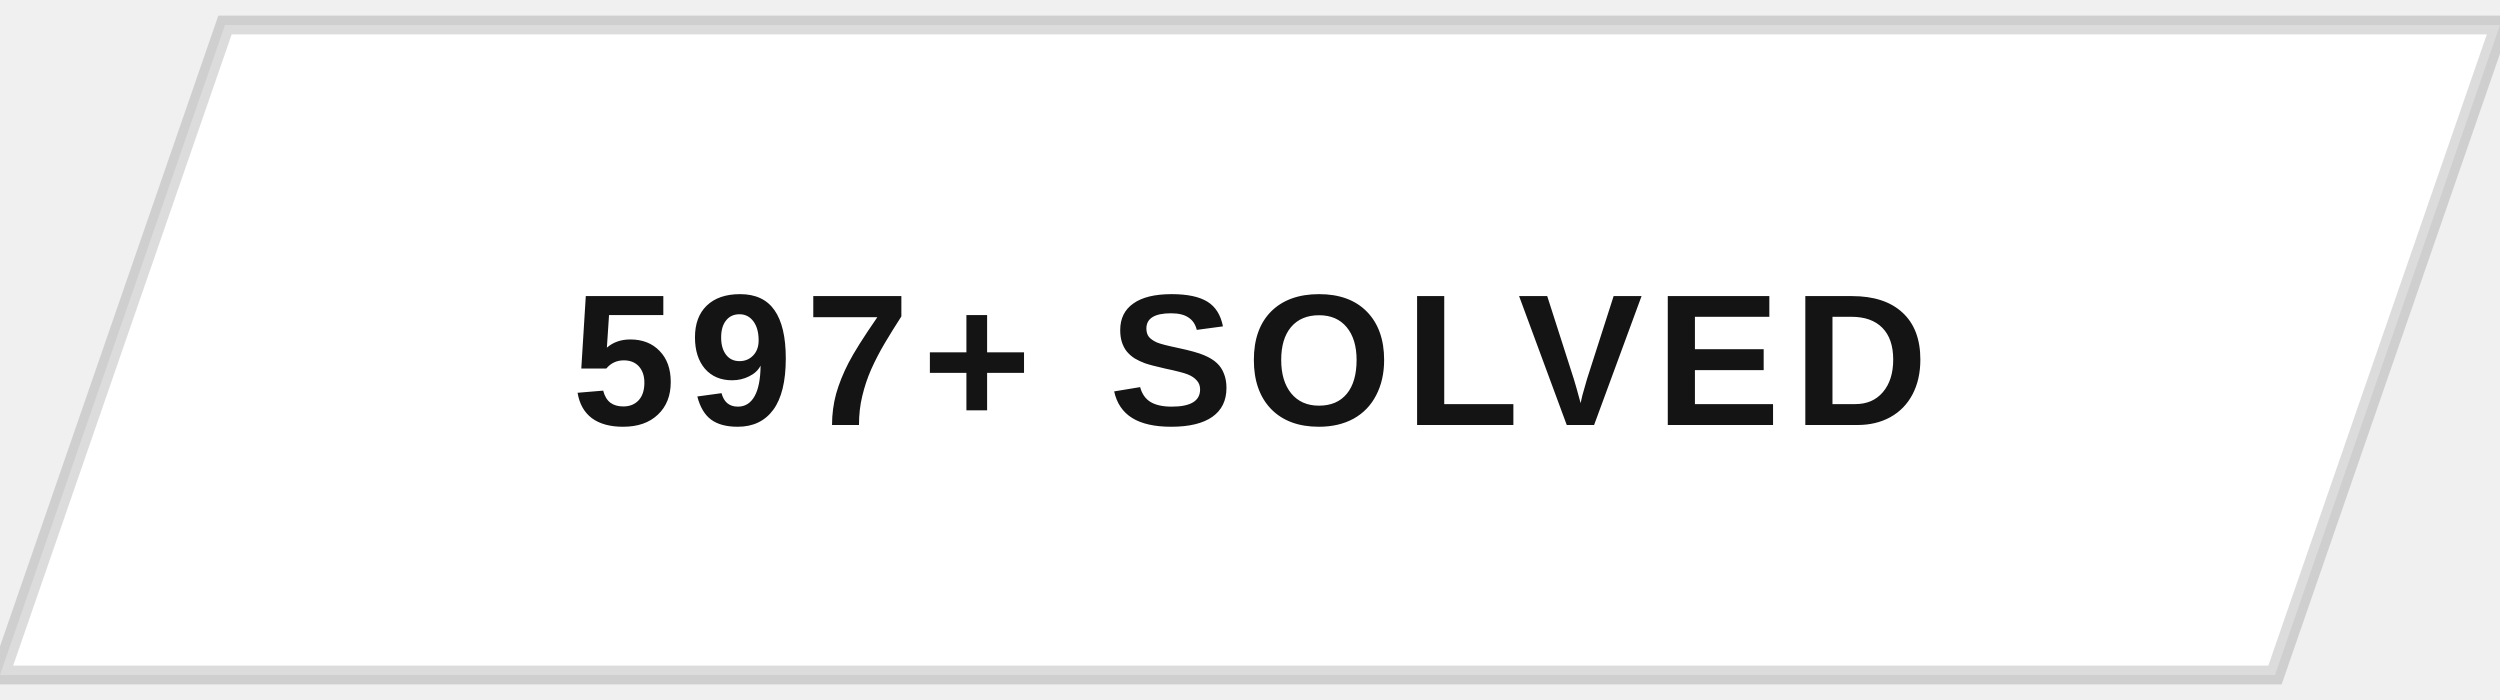
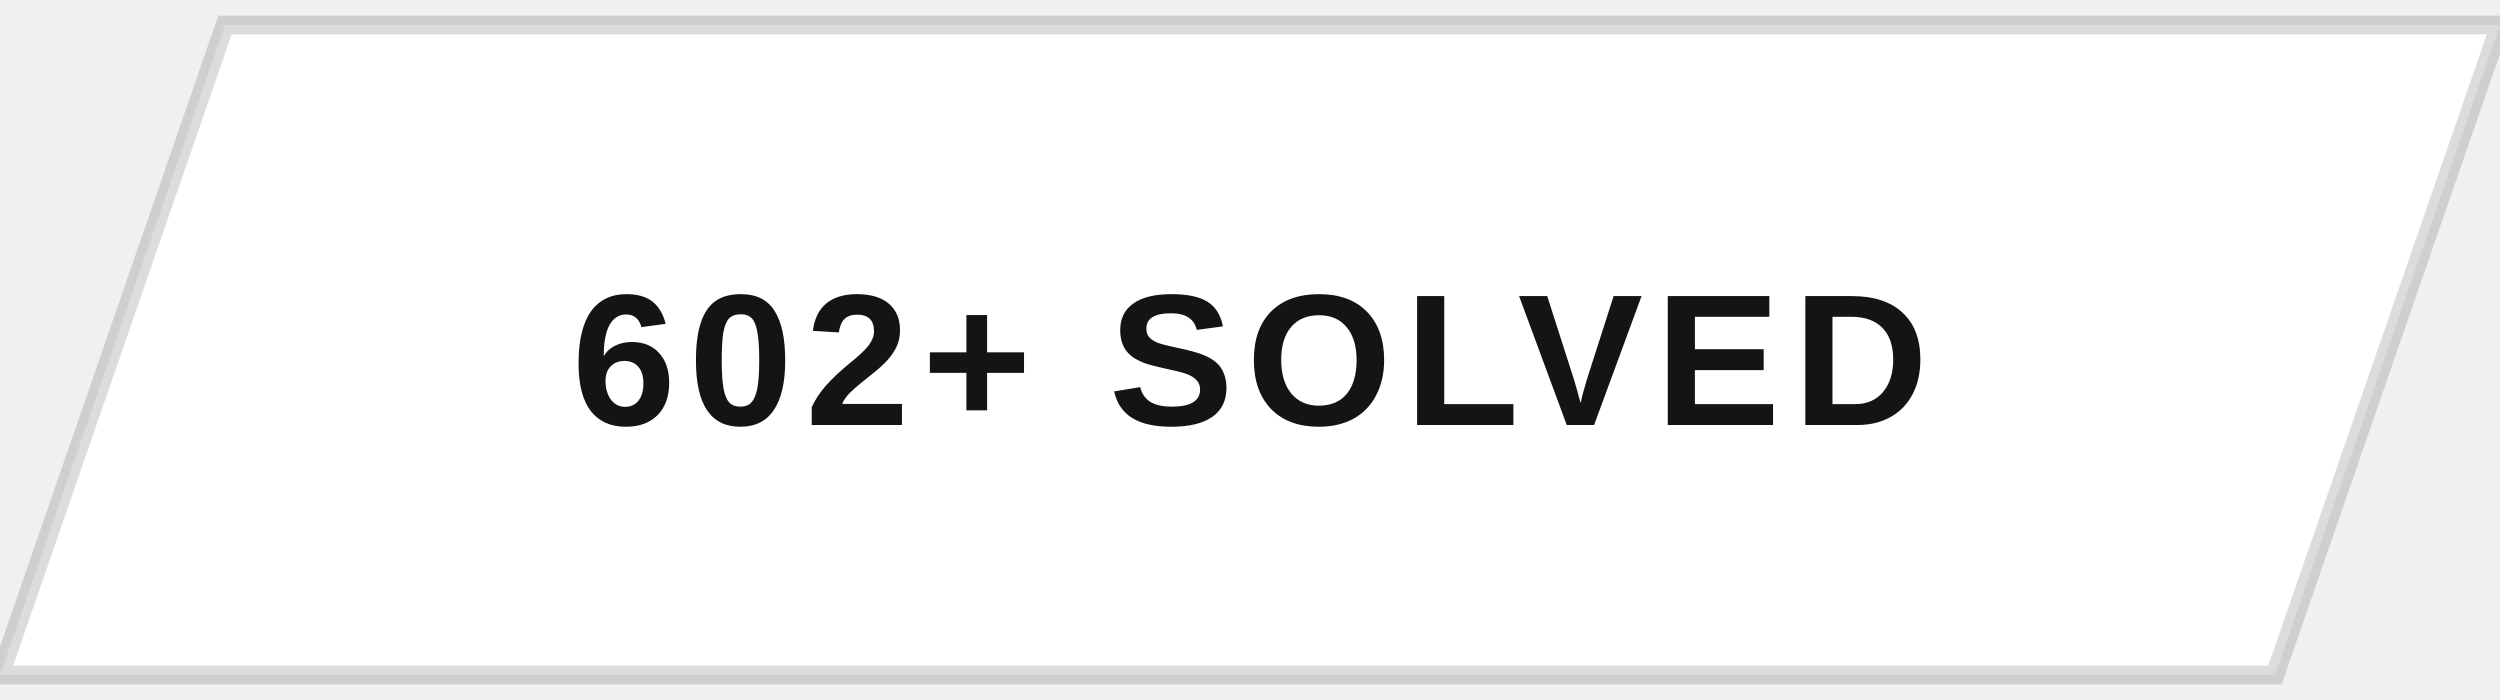
<svg xmlns="http://www.w3.org/2000/svg" width="200" height="56" viewBox="0 0 200 56">
  <defs>
    <clipPath id="btnClip">
      <path d="M18,2 L200,2 L182,54 L0,54 Z" />
    </clipPath>
    <linearGradient id="fillSweep" x1="0%" y1="0%" x2="100%" y2="0%">
      <stop offset="0%" stop-color="#141414" stop-opacity="0" />
      <stop offset="50%" stop-color="#141414" stop-opacity="0.9" />
      <stop offset="100%" stop-color="#141414" stop-opacity="0" />
    </linearGradient>
  </defs>
  <g clip-path="url(#btnClip)">
    <rect x="0" y="0" width="200" height="56" fill="#ffffff" />
    <rect x="-200" y="0" width="200" height="56" fill="url(#fillSweep)">
      <animate attributeName="x" values="-200;200;200" keyTimes="0;0.5;1" dur="5s" repeatCount="indefinite" />
    </rect>
  </g>
  <path d="M18,2 L200,2 L182,54 L0,54 Z" fill="none" stroke="#141414" stroke-width="1.5" opacity="0.15" />
-   <text x="100" y="34" text-anchor="middle" font-family="Arial, Helvetica, sans-serif" font-size="15" font-weight="700" letter-spacing="1" fill="#141414" style="text-transform:uppercase">597+ SOLVED</text>
+   <text x="100" y="34" text-anchor="middle" font-family="Arial, Helvetica, sans-serif" font-size="15" font-weight="700" letter-spacing="1" fill="#141414" style="text-transform:uppercase">602+ SOLVED</text>
</svg>
